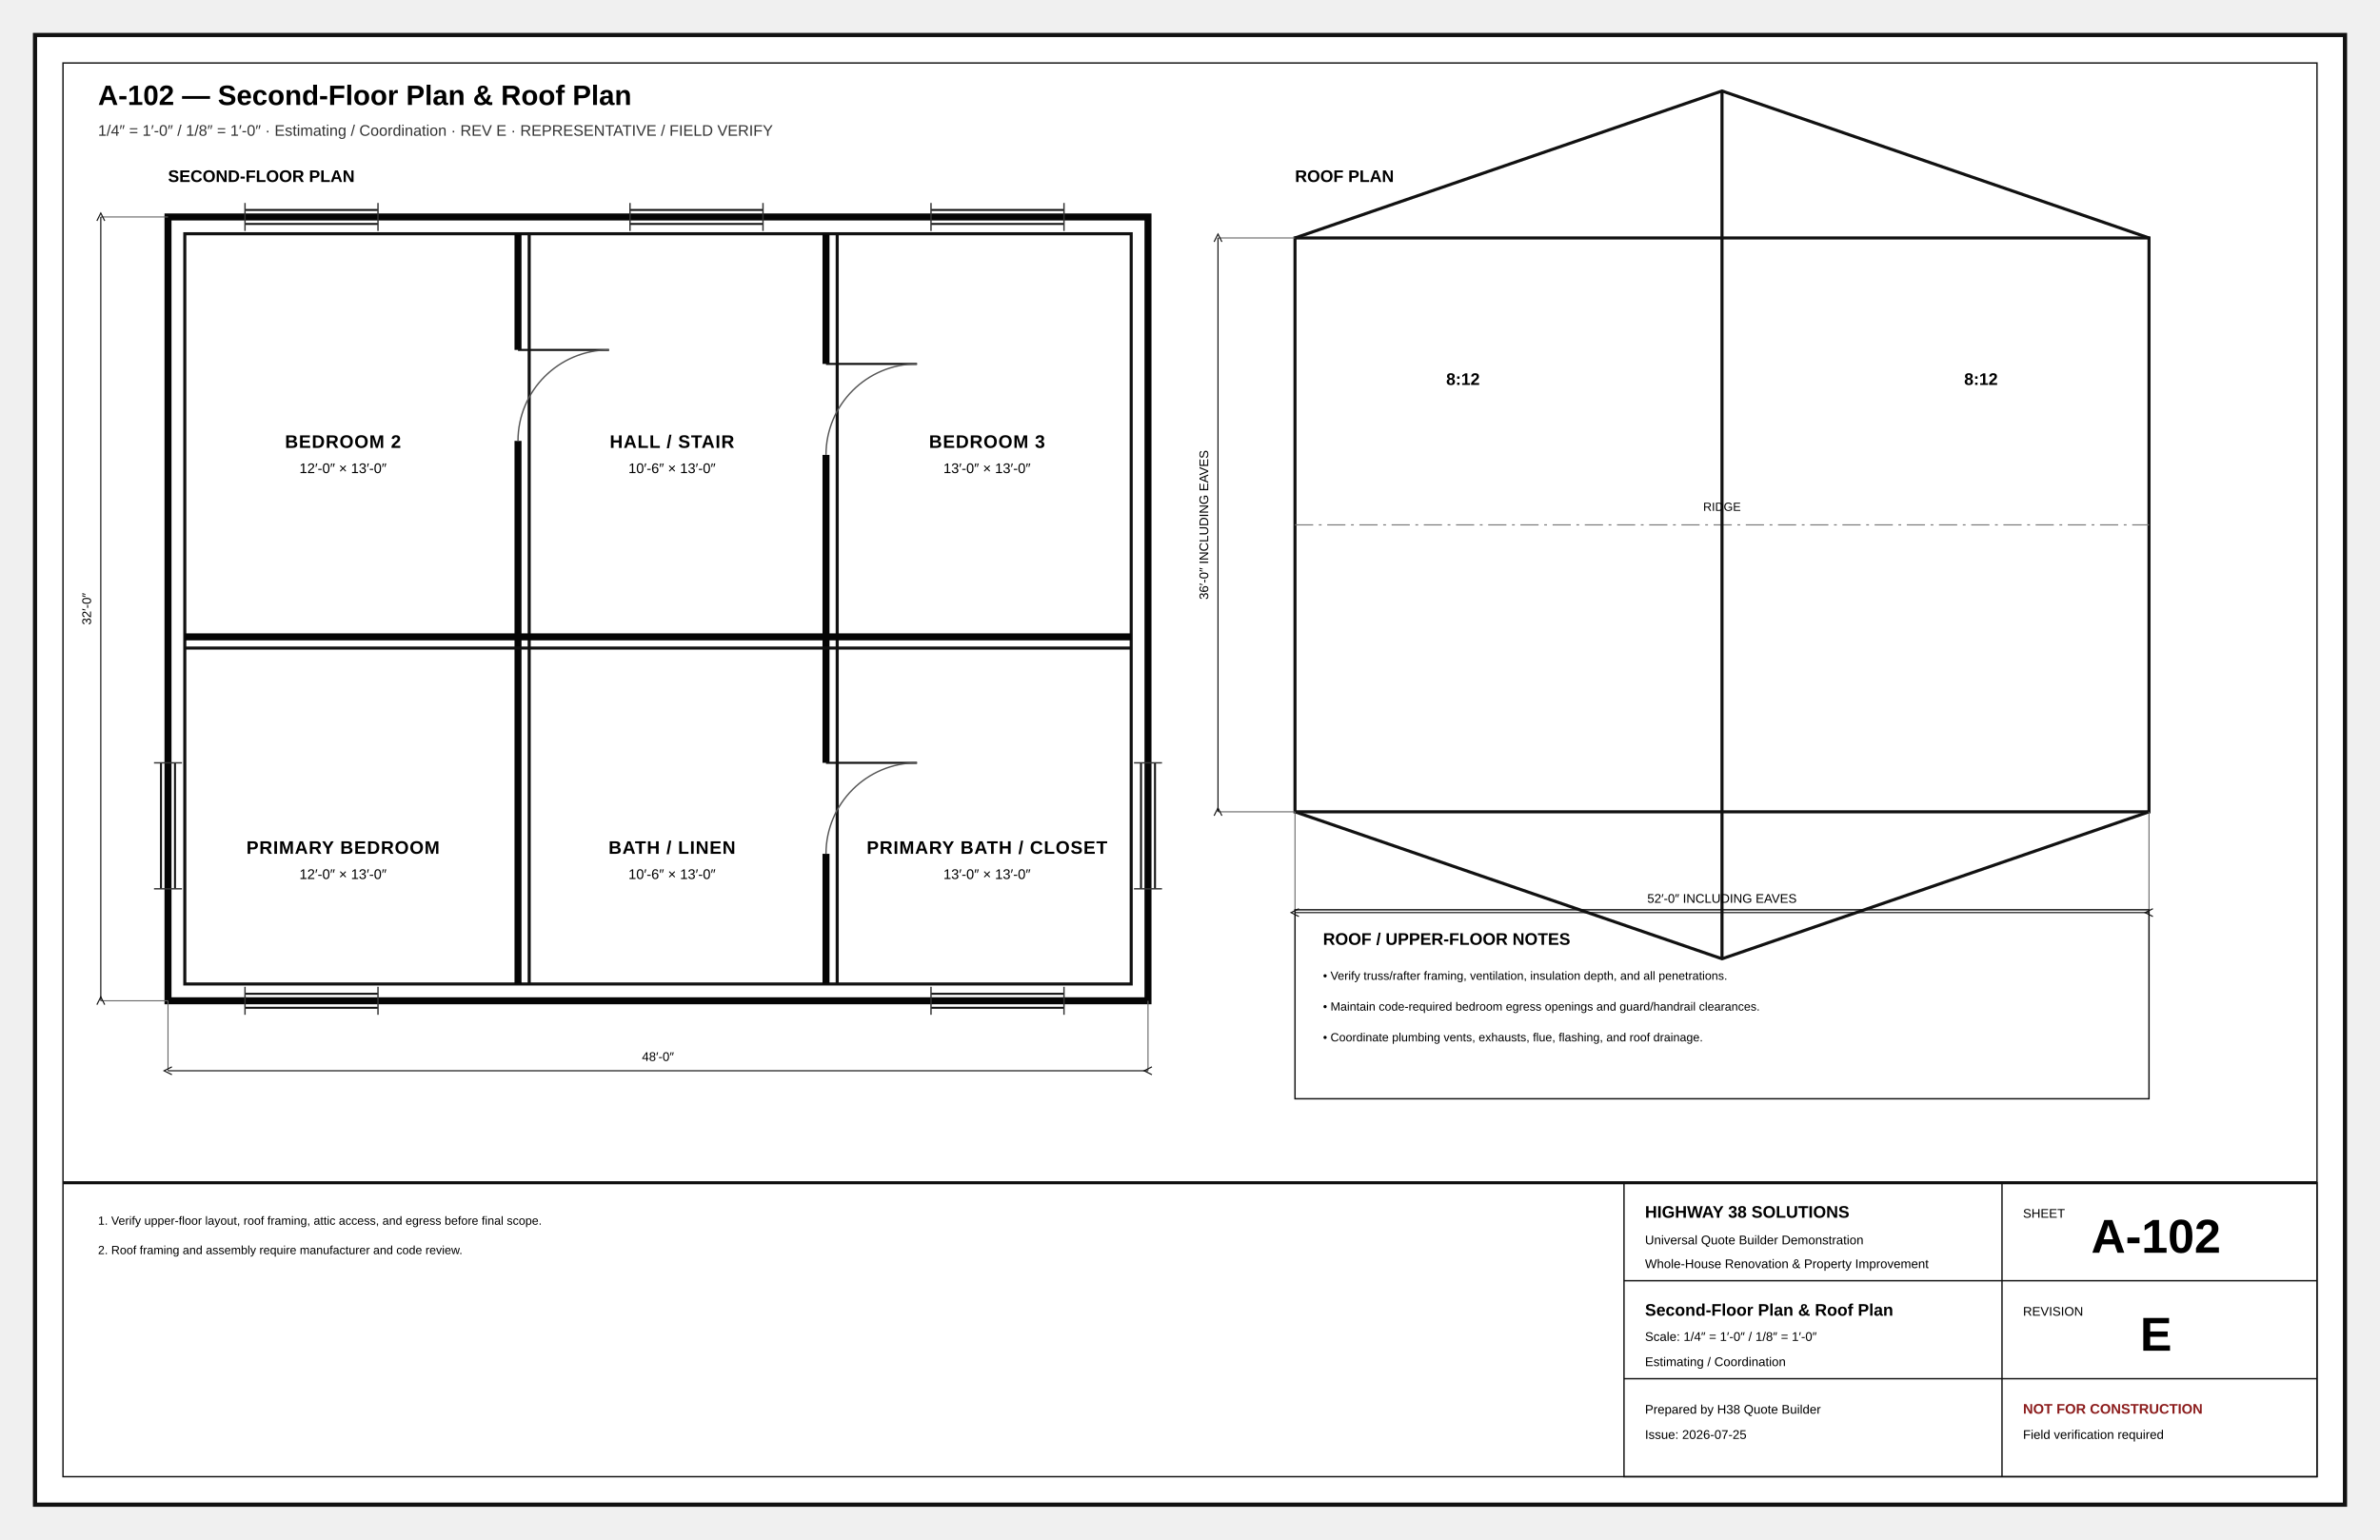
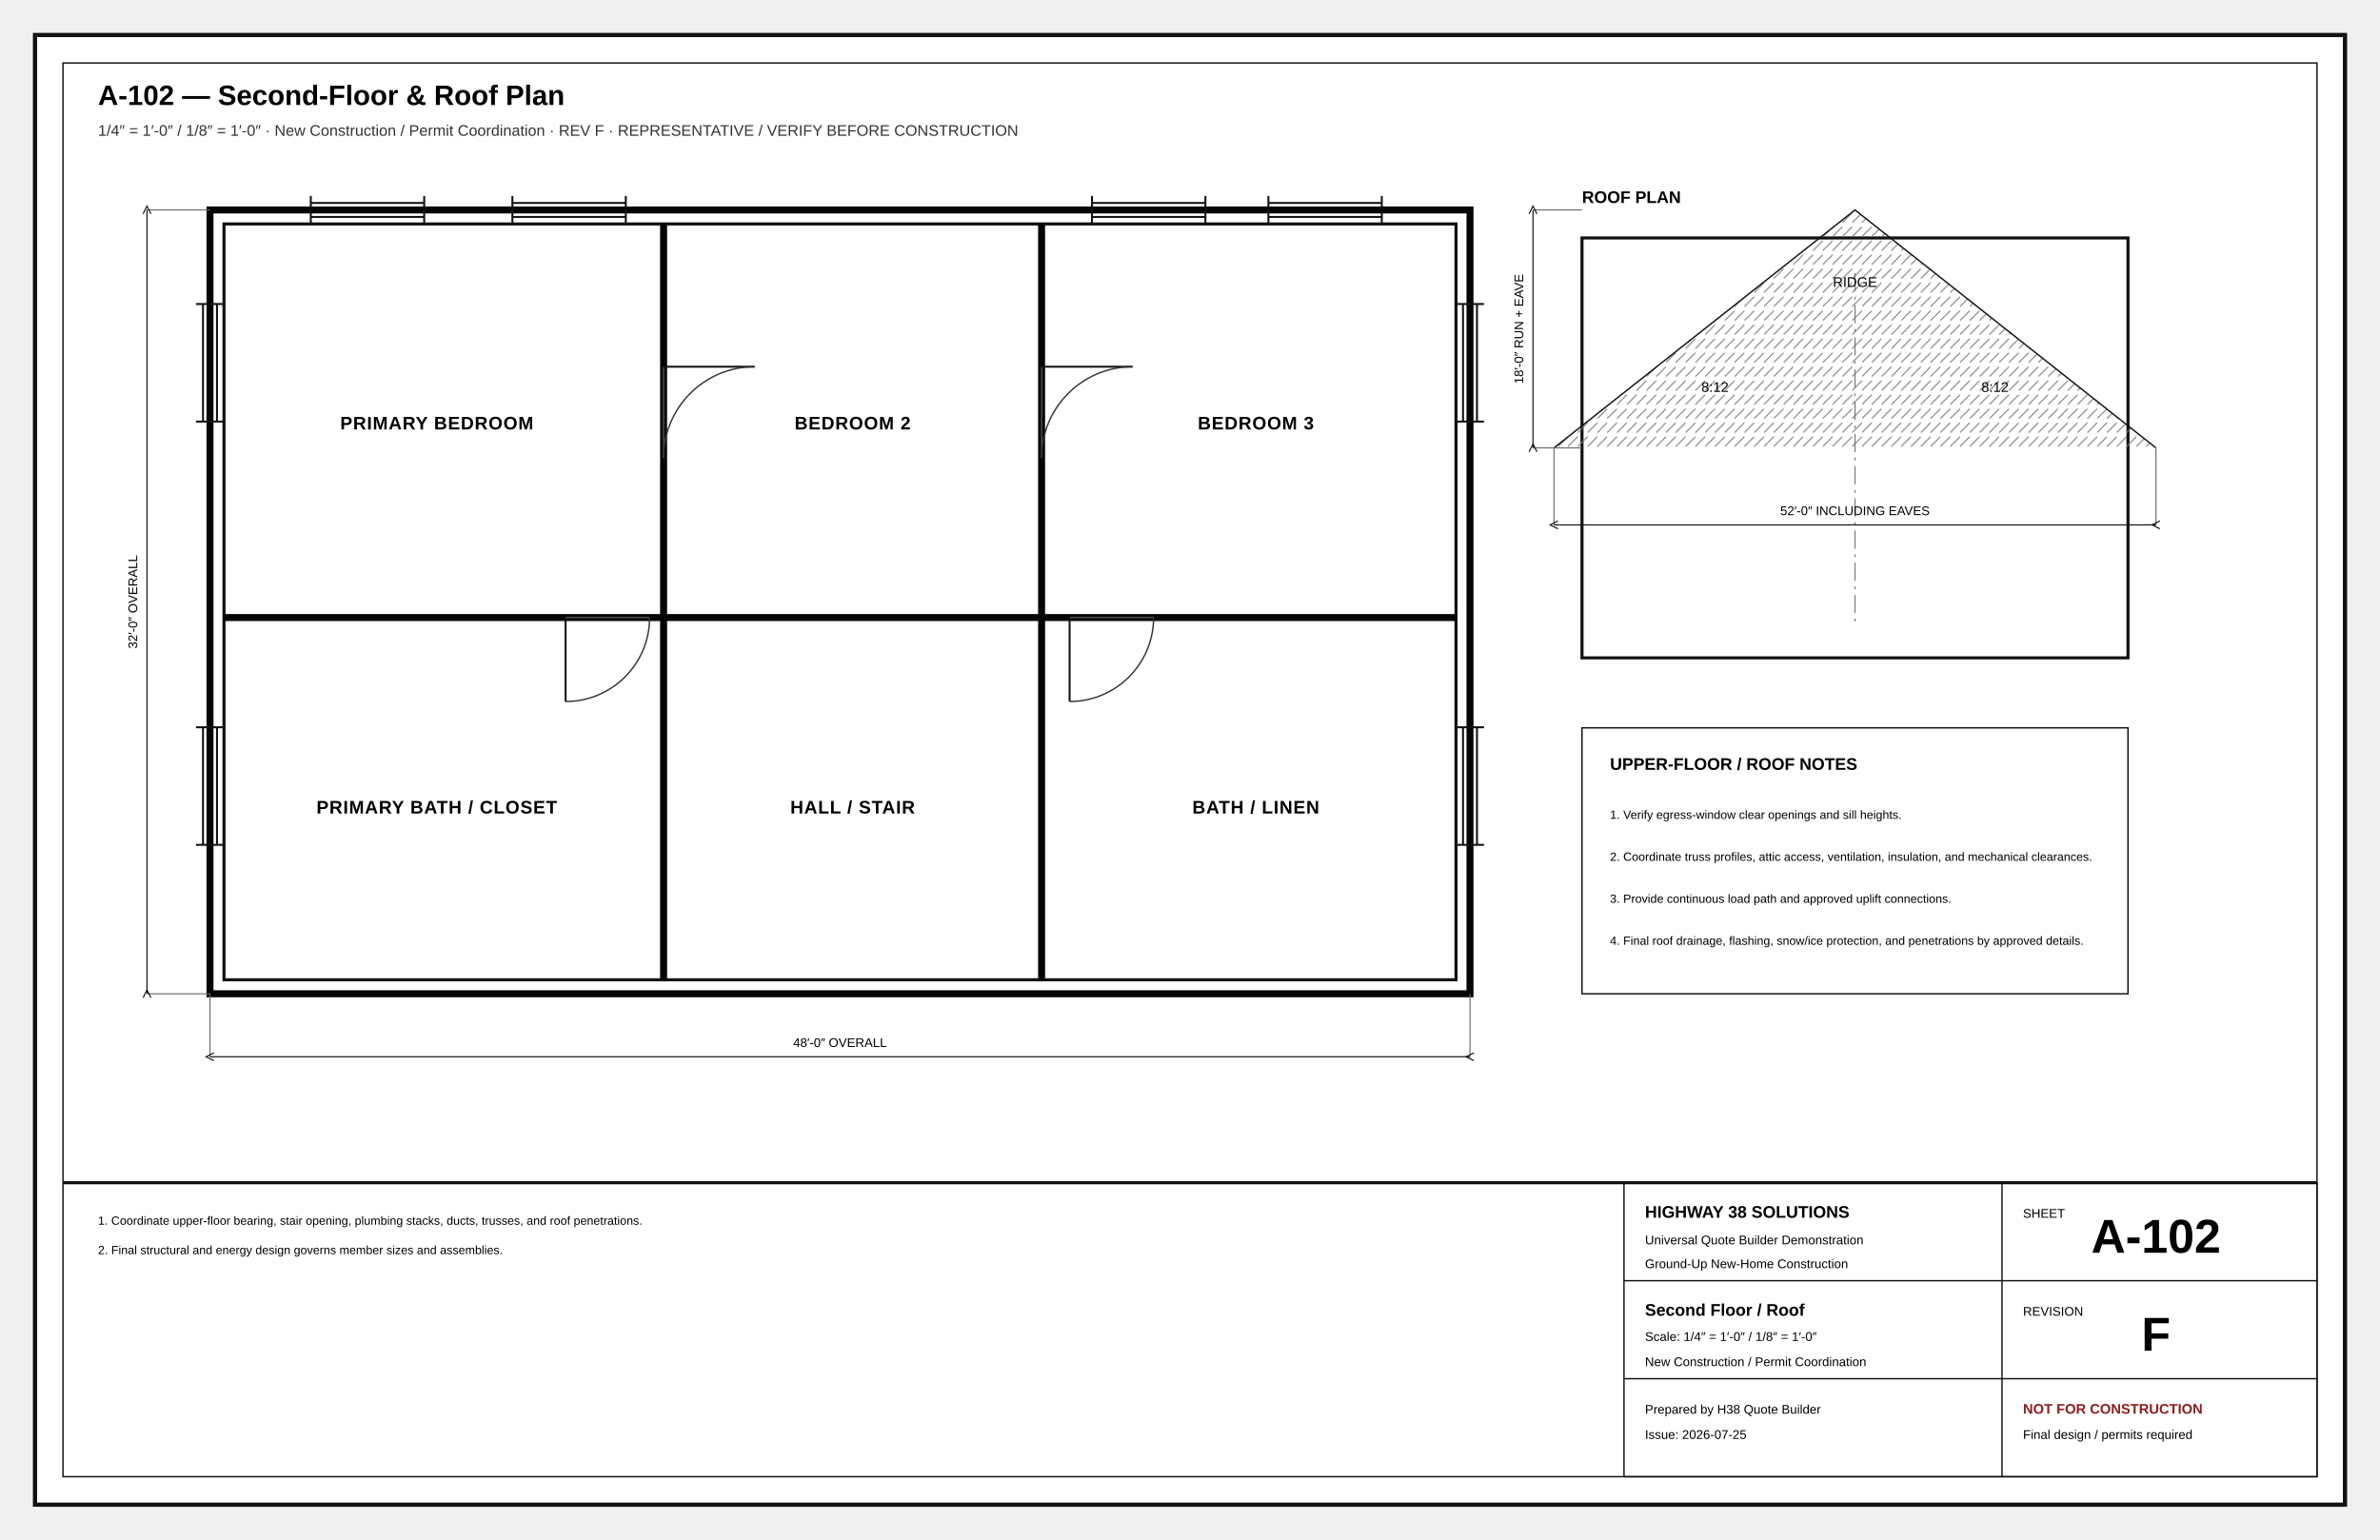
<svg xmlns="http://www.w3.org/2000/svg" width="17in" height="11in" viewBox="0 0 1700 1100" role="img">
  <defs>
    <marker id="arr" markerWidth="8" markerHeight="8" refX="5" refY="4" orient="auto">
      <path d="M0 0L8 4L0 8z" fill="#111" />
    </marker>
    <marker id="oa" markerWidth="9" markerHeight="9" refX="4.5" refY="4.5" orient="auto">
      <path d="M8 1L1 4.5L8 8" fill="none" stroke="#111" />
    </marker>
    <pattern id="concrete" width="18" height="18" patternUnits="userSpaceOnUse">
      <circle cx="4" cy="5" r="1" />
      <circle cx="13" cy="12" r="1" />
      <path d="M2 15l4-2M11 3l4-2" stroke="#666" stroke-width=".8" />
    </pattern>
    <pattern id="wood" width="12" height="12" patternUnits="userSpaceOnUse">
      <path d="M0 12L12 0M-3 3L3-3M9 15L15 9" stroke="#777" stroke-width=".7" />
    </pattern>
+     <pattern id="insul" width="28" height="14" patternUnits="userSpaceOnUse">
+       <path d="M0 7Q7-2 14 7T28 7" fill="none" stroke="#777" stroke-width="1" />
+     </pattern>
    <pattern id="earth" width="18" height="12" patternUnits="userSpaceOnUse">
      <path d="M0 10Q5 2 10 10T20 10" fill="none" stroke="#777" stroke-width=".8" />
    </pattern>
+     <pattern id="roof" width="14" height="10" patternUnits="userSpaceOnUse">
+       <path d="M0 9L7 2M7 9L14 2" stroke="#777" stroke-width=".7" />
+     </pattern>
  </defs>
-   <style>.border{fill:#fff;stroke:#111;stroke-width:3}.inner{fill:none;stroke:#111;stroke-width:1}.cut{fill:#fff;stroke:#050505;stroke-width:5}.outline{fill:none;stroke:#111;stroke-width:2.2}.object{fill:none;stroke:#111;stroke-width:1.5}.thin{fill:none;stroke:#333;stroke-width:1}.ext{fill:none;stroke:#666;stroke-width:.75}.hidden{fill:none;stroke:#555;stroke-width:1;stroke-dasharray:7 5}.center{fill:none;stroke:#777;stroke-width:.8;stroke-dasharray:13 4 2 4}.erase{stroke:#fff;stroke-width:11}.doorarc{fill:none;stroke:#555;stroke-width:1}.dimline{fill:none;stroke:#111;stroke-width:.8;marker-start:url(#oa);marker-end:url(#oa)}.leader{stroke:#111;stroke-width:1;marker-end:url(#arr)}.bubble{fill:#fff;stroke:#111;stroke-width:1.4}.bubbletxt{font:700 12px Arial}.txt{font:11px Arial}.tiny{font:8.5px Arial}.small{font:10px Arial}.dim{font:9px Arial}.room{font:700 13px Arial;letter-spacing:.04em}.title{font:700 20px Arial}.sub{font:11px Arial;fill:#333}.tb{font:9px Arial}.tbhead{font:700 12px Arial}.sheetno{font:700 34px Arial}.warn{font:700 10px Arial;fill:#8c1d1d}.grid{fill:#fff;stroke:#111;stroke-width:1.4}.gridtxt{font:700 13px Arial}.window{stroke:#111;stroke-width:1.4}.hot{fill:none;stroke:#ba2b2b;stroke-width:2}.cold{fill:none;stroke:#16729e;stroke-width:2}.waste{fill:none;stroke:#444;stroke-width:3}.vent{fill:none;stroke:#444;stroke-width:1.2;stroke-dasharray:5 4}.duct{fill:none;stroke:#69468a;stroke-width:3}.return{fill:none;stroke:#69468a;stroke-width:2.5;stroke-dasharray:7 4}.power{fill:#fff;stroke:#111;stroke-width:1.2}.light{fill:#fff;stroke:#111;stroke-width:1.2}.grade{fill:none;stroke:#286a3e;stroke-width:2}.contour{fill:none;stroke:#777;stroke-width:1}.property{fill:none;stroke:#111;stroke-width:2;stroke-dasharray:14 5}.setback{fill:none;stroke:#555;stroke-width:1;stroke-dasharray:6 4}.concrete{fill:url(#concrete);stroke:#111}.wood{fill:url(#wood);stroke:#111}.earth{fill:url(#earth);stroke:#111}</style>
-   <rect x="25" y="25" width="1650" height="1050" class="border" />
-   <rect x="45" y="45" width="1610" height="1010" class="inner" />
-   <text x="70" y="75" class="title" text-anchor="start">A-102 — Second-Floor Plan &amp; Roof Plan</text>
-   <text x="70" y="97" class="sub" text-anchor="start">1/4″ = 1′-0″ / 1/8″ = 1′-0″ · Estimating / Coordination · REV E · REPRESENTATIVE / FIELD VERIFY</text>
-   <text x="120" y="130" class="tbhead" text-anchor="start">SECOND-FLOOR PLAN</text>
-   <rect x="120" y="155" width="700" height="560" class="cut" />
-   <rect x="132" y="167" width="676" height="536" class="outline" />
-   <line x1="370" y1="167" x2="370" y2="703" class="cut" />
-   <line x1="378" y1="167" x2="378" y2="703" class="outline" />
-   <line x1="590" y1="167" x2="590" y2="703" class="cut" />
-   <line x1="598" y1="167" x2="598" y2="703" class="outline" />
-   <line x1="132" y1="455" x2="808" y2="455" class="cut" />
-   <line x1="132" y1="463" x2="808" y2="463" class="outline" />
-   <line x1="370" y1="250" x2="370" y2="315" class="erase" />
-   <line x1="370" y1="250" x2="435" y2="250" class="object" />
-   <path d="M435 250A65 65 0 0 0 370 315" class="doorarc" />
-   <line x1="590" y1="260" x2="590" y2="325" class="erase" />
-   <line x1="590" y1="260" x2="655" y2="260" class="object" />
-   <path d="M655 260A65 65 0 0 0 590 325" class="doorarc" />
-   <line x1="590" y1="545" x2="590" y2="610" class="erase" />
-   <line x1="590" y1="545" x2="655" y2="545" class="object" />
-   <path d="M655 545A65 65 0 0 0 590 610" class="doorarc" />
-   <line x1="175" y1="150" x2="270" y2="150" class="window" />
-   <line x1="175" y1="160" x2="270" y2="160" class="window" />
-   <line x1="175" y1="145" x2="175" y2="165" class="thin" />
-   <line x1="270" y1="145" x2="270" y2="165" class="thin" />
-   <line x1="450" y1="150" x2="545" y2="150" class="window" />
-   <line x1="450" y1="160" x2="545" y2="160" class="window" />
-   <line x1="450" y1="145" x2="450" y2="165" class="thin" />
-   <line x1="545" y1="145" x2="545" y2="165" class="thin" />
-   <line x1="665" y1="150" x2="760" y2="150" class="window" />
-   <line x1="665" y1="160" x2="760" y2="160" class="window" />
-   <line x1="665" y1="145" x2="665" y2="165" class="thin" />
-   <line x1="760" y1="145" x2="760" y2="165" class="thin" />
-   <line x1="175" y1="710" x2="270" y2="710" class="window" />
-   <line x1="175" y1="720" x2="270" y2="720" class="window" />
-   <line x1="175" y1="705" x2="175" y2="725" class="thin" />
-   <line x1="270" y1="705" x2="270" y2="725" class="thin" />
-   <line x1="665" y1="710" x2="760" y2="710" class="window" />
-   <line x1="665" y1="720" x2="760" y2="720" class="window" />
-   <line x1="665" y1="705" x2="665" y2="725" class="thin" />
-   <line x1="760" y1="705" x2="760" y2="725" class="thin" />
-   <line x1="115" y1="545" x2="115" y2="635" class="window" />
-   <line x1="125" y1="545" x2="125" y2="635" class="window" />
-   <line x1="110" y1="545" x2="130" y2="545" class="thin" />
-   <line x1="110" y1="635" x2="130" y2="635" class="thin" />
-   <line x1="815" y1="545" x2="815" y2="635" class="window" />
-   <line x1="825" y1="545" x2="825" y2="635" class="window" />
-   <line x1="810" y1="545" x2="830" y2="545" class="thin" />
-   <line x1="810" y1="635" x2="830" y2="635" class="thin" />
-   <text x="245" y="320" class="room" text-anchor="middle">BEDROOM 2</text>
-   <text x="245" y="338" class="small" text-anchor="middle">12′-0″ × 13′-0″</text>
-   <text x="480" y="320" class="room" text-anchor="middle">HALL / STAIR</text>
-   <text x="480" y="338" class="small" text-anchor="middle">10′-6″ × 13′-0″</text>
-   <text x="705" y="320" class="room" text-anchor="middle">BEDROOM 3</text>
-   <text x="705" y="338" class="small" text-anchor="middle">13′-0″ × 13′-0″</text>
-   <text x="245" y="610" class="room" text-anchor="middle">PRIMARY BEDROOM</text>
-   <text x="245" y="628" class="small" text-anchor="middle">12′-0″ × 13′-0″</text>
-   <text x="480" y="610" class="room" text-anchor="middle">BATH / LINEN</text>
-   <text x="480" y="628" class="small" text-anchor="middle">10′-6″ × 13′-0″</text>
-   <text x="705" y="610" class="room" text-anchor="middle">PRIMARY BATH / CLOSET</text>
-   <text x="705" y="628" class="small" text-anchor="middle">13′-0″ × 13′-0″</text>
-   <line x1="120" y1="715" x2="120" y2="765" class="ext" />
-   <line x1="820" y1="715" x2="820" y2="765" class="ext" />
-   <line x1="120" y1="765" x2="820" y2="765" class="dimline" />
-   <text x="470" y="758" class="dim" text-anchor="middle">48′-0″</text>
-   <line x1="120" y1="155" x2="72" y2="155" class="ext" />
-   <line x1="120" y1="715" x2="72" y2="715" class="ext" />
-   <line x1="72" y1="155" x2="72" y2="715" class="dimline" />
-   <text x="65" y="435" class="dim" text-anchor="middle" transform="rotate(-90 65 435)">32′-0″</text>
-   <text x="925" y="130" class="tbhead" text-anchor="start">ROOF PLAN</text>
-   <rect x="925" y="170" width="610" height="410" class="outline" />
-   <line x1="925" y1="375" x2="1535" y2="375" class="center" />
-   <polyline points="925,170 1230,65 1535,170" class="outline" />
-   <polyline points="925,580 1230,685 1535,580" class="outline" />
-   <line x1="1230" y1="65" x2="1230" y2="685" class="outline" />
-   <text x="1230" y="365" class="tiny" text-anchor="middle">RIDGE</text>
-   <text x="1045" y="275" class="tbhead" text-anchor="middle">8:12</text>
-   <text x="1415" y="275" class="tbhead" text-anchor="middle">8:12</text>
-   <line x1="925" y1="580" x2="925" y2="652" class="ext" />
-   <line x1="1535" y1="580" x2="1535" y2="652" class="ext" />
-   <line x1="925" y1="652" x2="1535" y2="652" class="dimline" />
-   <text x="1230" y="645" class="dim" text-anchor="middle">52′-0″ INCLUDING EAVES</text>
-   <line x1="925" y1="170" x2="870" y2="170" class="ext" />
-   <line x1="925" y1="580" x2="870" y2="580" class="ext" />
-   <line x1="870" y1="170" x2="870" y2="580" class="dimline" />
-   <text x="863" y="375" class="dim" text-anchor="middle" transform="rotate(-90 863 375)">36′-0″ INCLUDING EAVES</text>
-   <rect x="925" y="650" width="610" height="135" class="inner" />
-   <text x="945" y="675" class="tbhead" text-anchor="start">ROOF / UPPER-FLOOR NOTES</text>
-   <text x="945" y="700" class="tiny" text-anchor="start">• Verify truss/rafter framing, ventilation, insulation depth, and all penetrations.</text>
-   <text x="945" y="722" class="tiny" text-anchor="start">• Maintain code-required bedroom egress openings and guard/handrail clearances.</text>
-   <text x="945" y="744" class="tiny" text-anchor="start">• Coordinate plumbing vents, exhausts, flue, flashing, and roof drainage.</text>
-   <text x="70" y="875" class="tiny" text-anchor="start">1. Verify upper-floor layout, roof framing, attic access, and egress before final scope.</text>
-   <text x="70" y="896" class="tiny" text-anchor="start">2. Roof framing and assembly require manufacturer and code review.</text>
+   <style>
+ .border{fill:#fff;stroke:#111;stroke-width:3}.inner{fill:none;stroke:#111;stroke-width:1}
+ .cut{fill:#fff;stroke:#050505;stroke-width:5}.heavy{fill:none;stroke:#050505;stroke-width:3.5}
+ .outline{fill:none;stroke:#111;stroke-width:2.2}.object{fill:none;stroke:#111;stroke-width:1.4}
+ .thin{fill:none;stroke:#333;stroke-width:1}.hair{fill:none;stroke:#777;stroke-width:.65}
+ .under{fill:none;stroke:#777;stroke-width:1.1}.underheavy{fill:none;stroke:#555;stroke-width:2.2}
+ .hidden{fill:none;stroke:#555;stroke-width:1;stroke-dasharray:7 5}.center{fill:none;stroke:#777;stroke-width:.8;stroke-dasharray:13 4 2 4}
+ .dimline{fill:none;stroke:#111;stroke-width:.8;marker-start:url(#oa);marker-end:url(#oa)}.ext{fill:none;stroke:#666;stroke-width:.75}
+ .leader{fill:none;stroke:#111;stroke-width:1;marker-end:url(#arr)}.grade{fill:none;stroke:#286a3e;stroke-width:2}
+ .property{fill:none;stroke:#111;stroke-width:2;stroke-dasharray:14 5}.setback{fill:none;stroke:#555;stroke-width:1;stroke-dasharray:6 4}
+ .clearing{fill:none;stroke:#865c20;stroke-width:2;stroke-dasharray:10 5}.silt{fill:none;stroke:#7c2222;stroke-width:2;stroke-dasharray:5 4}
+ .duct{fill:none;stroke:#69468a;stroke-width:3}.return{fill:none;stroke:#69468a;stroke-width:2.5;stroke-dasharray:7 4}
+ .hot{fill:none;stroke:#ba2b2b;stroke-width:2}.cold{fill:none;stroke:#16729e;stroke-width:2}.waste{fill:none;stroke:#444;stroke-width:3}.vent{fill:none;stroke:#444;stroke-width:1.2;stroke-dasharray:5 4}
+ .power{fill:none;stroke:#333;stroke-width:1.2}.circuit{fill:none;stroke:#777;stroke-width:1;stroke-dasharray:5 4}
+ .fillgray{fill:#eee;stroke:#111}.filllight{fill:#f7f7f7;stroke:#111}.filldark{fill:#ddd;stroke:#111}
+ .concrete{fill:url(#concrete);stroke:#111}.wood{fill:url(#wood);stroke:#111}.earth{fill:url(#earth);stroke:#111}.roof{fill:url(#roof);stroke:#111}.insul{fill:url(#insul);stroke:#111}
+ .bubble{fill:#fff;stroke:#111;stroke-width:1.4}.fixture{fill:#fff;stroke:#111;stroke-width:1.2}.casework{fill:#fff;stroke:#111;stroke-width:1.2}.glass{fill:#fff;stroke:#111;stroke-width:1.2}
+ .title{font:700 20px Arial}.sub{font:11px Arial;fill:#333}.txt{font:11px Arial}.small{font:10px Arial}.tiny{font:8.5px Arial}.dim{font:9px Arial}.room{font:700 13px Arial;letter-spacing:.04em}
+ .tb{font:9px Arial}.tbhead{font:700 12px Arial}.sheetno{font:700 34px Arial}.warn{font:700 10px Arial;fill:#8c1d1d}.bubbletxt{font:700 12px Arial}.material{font:700 8px Arial;letter-spacing:.04em}
+ </style>
+   <rect x="25" y="25" width="1650" height="1050" rx="0" class="border" />
+   <rect x="45" y="45" width="1610" height="1010" rx="0" class="inner" />
+   <text x="70" y="75" class="title" text-anchor="start">A-102 — Second-Floor &amp; Roof Plan</text>
+   <text x="70" y="97" class="sub" text-anchor="start">1/4″ = 1′-0″ / 1/8″ = 1′-0″ · New Construction / Permit Coordination · REV F · REPRESENTATIVE / VERIFY BEFORE CONSTRUCTION</text>
+   <rect x="150" y="150" width="900" height="560" rx="0" class="cut" />
+   <rect x="160" y="160" width="880" height="540" rx="0" class="outline" />
+   <line x1="474.0" y1="160" x2="474.0" y2="700" class="cut" />
+   <line x1="744.0" y1="160" x2="744.0" y2="700" class="cut" />
+   <line x1="160" y1="441.2" x2="1040" y2="441.2" class="cut" />
+   <line x1="404.0" y1="441.2" x2="464.0" y2="441.2" class="hair" />
+   <line x1="404.0" y1="441.2" x2="404.0" y2="501.2" class="object" />
+   <path d="M404.0 501.2 A60 60 0 0 0 464.0 441.2" class="thin" />
+   <line x1="764.0" y1="441.2" x2="824.0" y2="441.2" class="hair" />
+   <line x1="764.0" y1="441.2" x2="764.0" y2="501.2" class="object" />
+   <path d="M764.0 501.2 A60 60 0 0 0 824.0 441.2" class="thin" />
+   <line x1="474.0" y1="262.0" x2="474.0" y2="327.0" class="hair" />
+   <line x1="474.0" y1="262.0" x2="539.0" y2="262.0" class="object" />
+   <path d="M539.0 262.0 A65 65 0 0 0 474.0 327.0" class="thin" />
+   <line x1="744.0" y1="262.0" x2="744.0" y2="327.0" class="hair" />
+   <line x1="744.0" y1="262.0" x2="809.0" y2="262.0" class="object" />
+   <path d="M809.0 262.0 A65 65 0 0 0 744.0 327.0" class="thin" />
+   <line x1="222.0" y1="145" x2="303.0" y2="145" class="object" />
+   <line x1="222.0" y1="155" x2="303.0" y2="155" class="object" />
+   <line x1="222.0" y1="140" x2="222.0" y2="160" class="object" />
+   <line x1="303.0" y1="140" x2="303.0" y2="160" class="object" />
+   <line x1="366.0" y1="145" x2="447.0" y2="145" class="object" />
+   <line x1="366.0" y1="155" x2="447.0" y2="155" class="object" />
+   <line x1="366.0" y1="140" x2="366.0" y2="160" class="object" />
+   <line x1="447.0" y1="140" x2="447.0" y2="160" class="object" />
+   <line x1="780.0" y1="145" x2="861.0" y2="145" class="object" />
+   <line x1="780.0" y1="155" x2="861.0" y2="155" class="object" />
+   <line x1="780.0" y1="140" x2="780.0" y2="160" class="object" />
+   <line x1="861.0" y1="140" x2="861.0" y2="160" class="object" />
+   <line x1="906.0" y1="145" x2="987.0" y2="145" class="object" />
+   <line x1="906.0" y1="155" x2="987.0" y2="155" class="object" />
+   <line x1="906.0" y1="140" x2="906.0" y2="160" class="object" />
+   <line x1="987.0" y1="140" x2="987.0" y2="160" class="object" />
+   <line x1="145" y1="217.2" x2="145" y2="301.2" class="object" />
+   <line x1="155" y1="217.2" x2="155" y2="301.2" class="object" />
+   <line x1="140" y1="217.2" x2="160" y2="217.2" class="object" />
+   <line x1="140" y1="301.2" x2="160" y2="301.2" class="object" />
+   <line x1="1045" y1="217.2" x2="1045" y2="301.2" class="object" />
+   <line x1="1055" y1="217.2" x2="1055" y2="301.2" class="object" />
+   <line x1="1040" y1="217.2" x2="1060" y2="217.2" class="object" />
+   <line x1="1040" y1="301.2" x2="1060" y2="301.2" class="object" />
+   <line x1="145" y1="519.6" x2="145" y2="603.6" class="object" />
+   <line x1="155" y1="519.6" x2="155" y2="603.6" class="object" />
+   <line x1="140" y1="519.6" x2="160" y2="519.6" class="object" />
+   <line x1="140" y1="603.6" x2="160" y2="603.6" class="object" />
+   <line x1="1045" y1="519.6" x2="1045" y2="603.6" class="object" />
+   <line x1="1055" y1="519.6" x2="1055" y2="603.6" class="object" />
+   <line x1="1040" y1="519.6" x2="1060" y2="519.6" class="object" />
+   <line x1="1040" y1="603.6" x2="1060" y2="603.6" class="object" />
+   <text x="312.0" y="306.8" class="room" text-anchor="middle">PRIMARY BEDROOM</text>
+   <text x="609.0" y="306.8" class="room" text-anchor="middle">BEDROOM 2</text>
+   <text x="897.0" y="306.8" class="room" text-anchor="middle">BEDROOM 3</text>
+   <text x="312.0" y="581.2" class="room" text-anchor="middle">PRIMARY BATH / CLOSET</text>
+   <text x="609.0" y="581.2" class="room" text-anchor="middle">HALL / STAIR</text>
+   <text x="897.0" y="581.2" class="room" text-anchor="middle">BATH / LINEN</text>
+   <line x1="150" y1="710" x2="150" y2="755" class="ext" />
+   <line x1="1050" y1="710" x2="1050" y2="755" class="ext" />
+   <line x1="150" y1="755" x2="1050" y2="755" class="dimline" />
+   <text x="600.0" y="748" class="dim" text-anchor="middle">48′-0″ OVERALL</text>
+   <line x1="150" y1="150" x2="105" y2="150" class="ext" />
+   <line x1="150" y1="710" x2="105" y2="710" class="ext" />
+   <line x1="105" y1="150" x2="105" y2="710" class="dimline" />
+   <text x="98" y="430.0" class="dim" text-anchor="middle" transform="rotate(-90 98 430.0)">32′-0″ OVERALL</text>
+   <text x="1130" y="145" class="tbhead" text-anchor="start">ROOF PLAN</text>
+   <rect x="1130" y="170" width="390" height="300" rx="0" class="outline" />
+   <line x1="1325.0" y1="195" x2="1325.0" y2="445" class="center" />
+   <polyline points="1110,320.0 1325.0,150 1540,320.0" class="roof" />
+   <text x="1325.0" y="205" class="small" text-anchor="middle">RIDGE</text>
+   <text x="1225" y="280" class="small" text-anchor="middle">8:12</text>
+   <text x="1425" y="280" class="small" text-anchor="middle">8:12</text>
+   <line x1="1110" y1="320.0" x2="1110" y2="375.0" class="ext" />
+   <line x1="1540" y1="320.0" x2="1540" y2="375.0" class="ext" />
+   <line x1="1110" y1="375.0" x2="1540" y2="375.0" class="dimline" />
+   <text x="1325.0" y="368.0" class="dim" text-anchor="middle">52′-0″ INCLUDING EAVES</text>
+   <line x1="1130" y1="150" x2="1095" y2="150" class="ext" />
+   <line x1="1130" y1="320.0" x2="1095" y2="320.0" class="ext" />
+   <line x1="1095" y1="150" x2="1095" y2="320.0" class="dimline" />
+   <text x="1088" y="235.0" class="dim" text-anchor="middle" transform="rotate(-90 1088 235.0)">18′-0″ RUN + EAVE</text>
+   <rect x="1130" y="520" width="390" height="190" rx="0" class="inner" />
+   <text x="1150" y="550" class="tbhead" text-anchor="start">UPPER-FLOOR / ROOF NOTES</text>
+   <text x="1150" y="585" class="tiny" text-anchor="start">1. Verify egress-window clear openings and sill heights.</text>
+   <text x="1150" y="615" class="tiny" text-anchor="start">2. Coordinate truss profiles, attic access, ventilation, insulation, and mechanical clearances.</text>
+   <text x="1150" y="645" class="tiny" text-anchor="start">3. Provide continuous load path and approved uplift connections.</text>
+   <text x="1150" y="675" class="tiny" text-anchor="start">4. Final roof drainage, flashing, snow/ice protection, and penetrations by approved details.</text>
+   <text x="70" y="875" class="tiny" text-anchor="start">1. Coordinate upper-floor bearing, stair opening, plumbing stacks, ducts, trusses, and roof penetrations.</text>
+   <text x="70" y="896" class="tiny" text-anchor="start">2. Final structural and energy design governs member sizes and assemblies.</text>
  <line x1="45" y1="845" x2="1655" y2="845" class="outline" />
-   <rect x="1160" y="845" width="495" height="210" class="inner" />
+   <rect x="1160" y="845" width="495" height="210" rx="0" class="inner" />
  <line x1="1160" y1="915" x2="1655" y2="915" class="inner" />
  <line x1="1430" y1="845" x2="1430" y2="1055" class="inner" />
  <line x1="1160" y1="985" x2="1655" y2="985" class="inner" />
  <text x="1175" y="870" class="tbhead" text-anchor="start">HIGHWAY 38 SOLUTIONS</text>
  <text x="1175" y="889" class="tb" text-anchor="start">Universal Quote Builder Demonstration</text>
-   <text x="1175" y="906" class="tb" text-anchor="start">Whole-House Renovation &amp; Property Improvement</text>
+   <text x="1175" y="906" class="tb" text-anchor="start">Ground-Up New-Home Construction</text>
  <text x="1445" y="870" class="tb" text-anchor="start">SHEET</text>
  <text x="1540" y="895" class="sheetno" text-anchor="middle">A-102</text>
-   <text x="1175" y="940" class="tbhead" text-anchor="start">Second-Floor Plan &amp; Roof Plan</text>
+   <text x="1175" y="940" class="tbhead" text-anchor="start">Second Floor / Roof</text>
  <text x="1175" y="958" class="tb" text-anchor="start">Scale: 1/4″ = 1′-0″ / 1/8″ = 1′-0″</text>
-   <text x="1175" y="976" class="tb" text-anchor="start">Estimating / Coordination</text>
+   <text x="1175" y="976" class="tb" text-anchor="start">New Construction / Permit Coordination</text>
  <text x="1445" y="940" class="tb" text-anchor="start">REVISION</text>
-   <text x="1540" y="965" class="sheetno" text-anchor="middle">E</text>
+   <text x="1540" y="965" class="sheetno" text-anchor="middle">F</text>
  <text x="1175" y="1010" class="tb" text-anchor="start">Prepared by H38 Quote Builder</text>
  <text x="1175" y="1028" class="tb" text-anchor="start">Issue: 2026-07-25</text>
  <text x="1445" y="1010" class="warn" text-anchor="start">NOT FOR CONSTRUCTION</text>
-   <text x="1445" y="1028" class="tb" text-anchor="start">Field verification required</text>
+   <text x="1445" y="1028" class="tb" text-anchor="start">Final design / permits required</text>
</svg>
